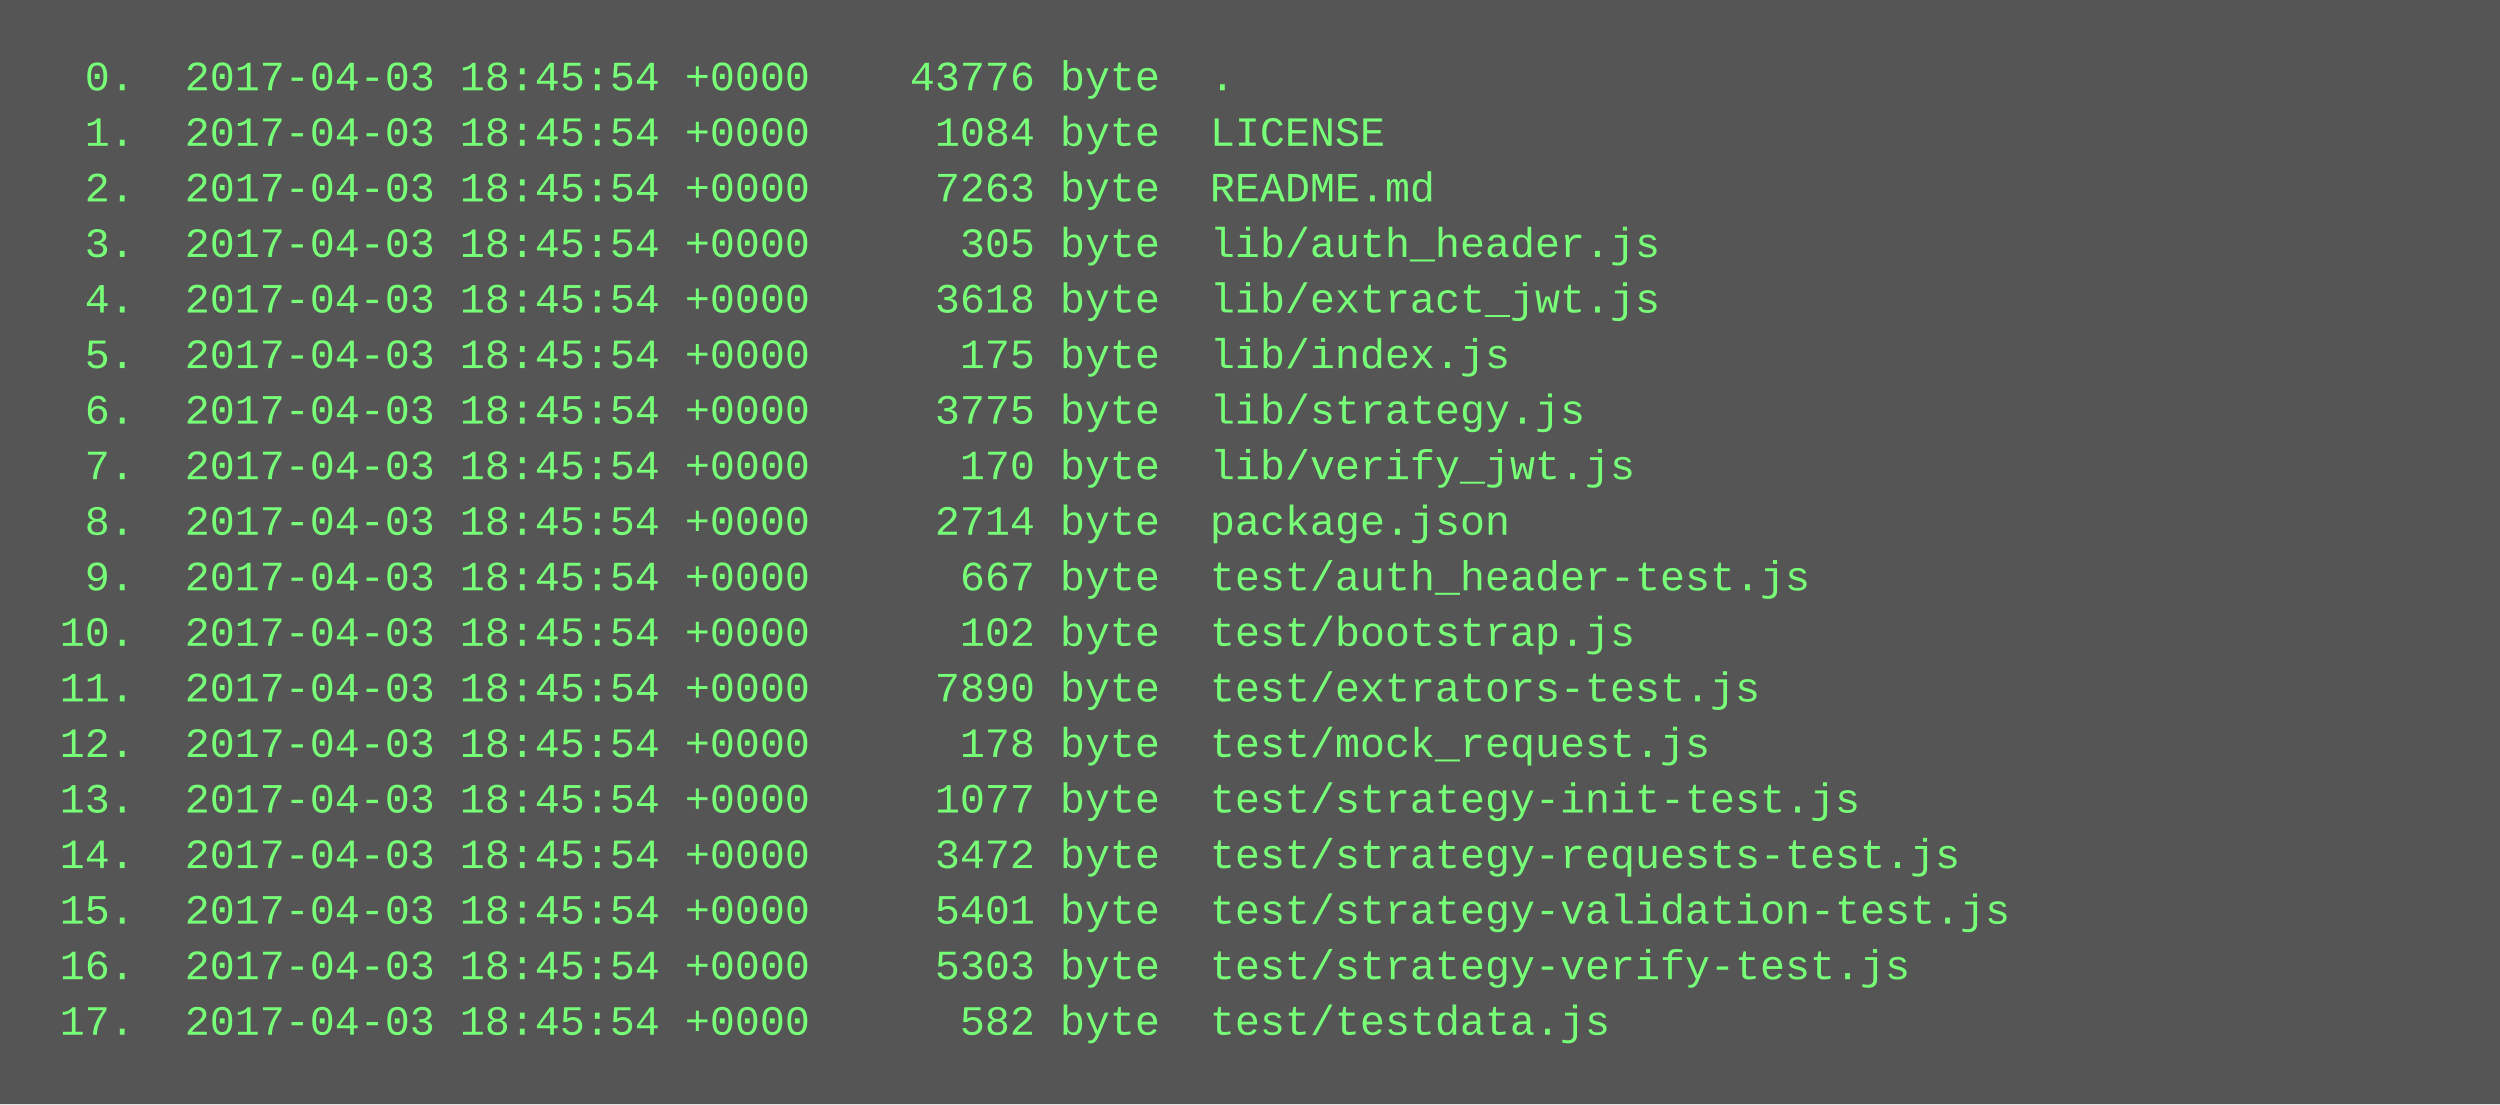
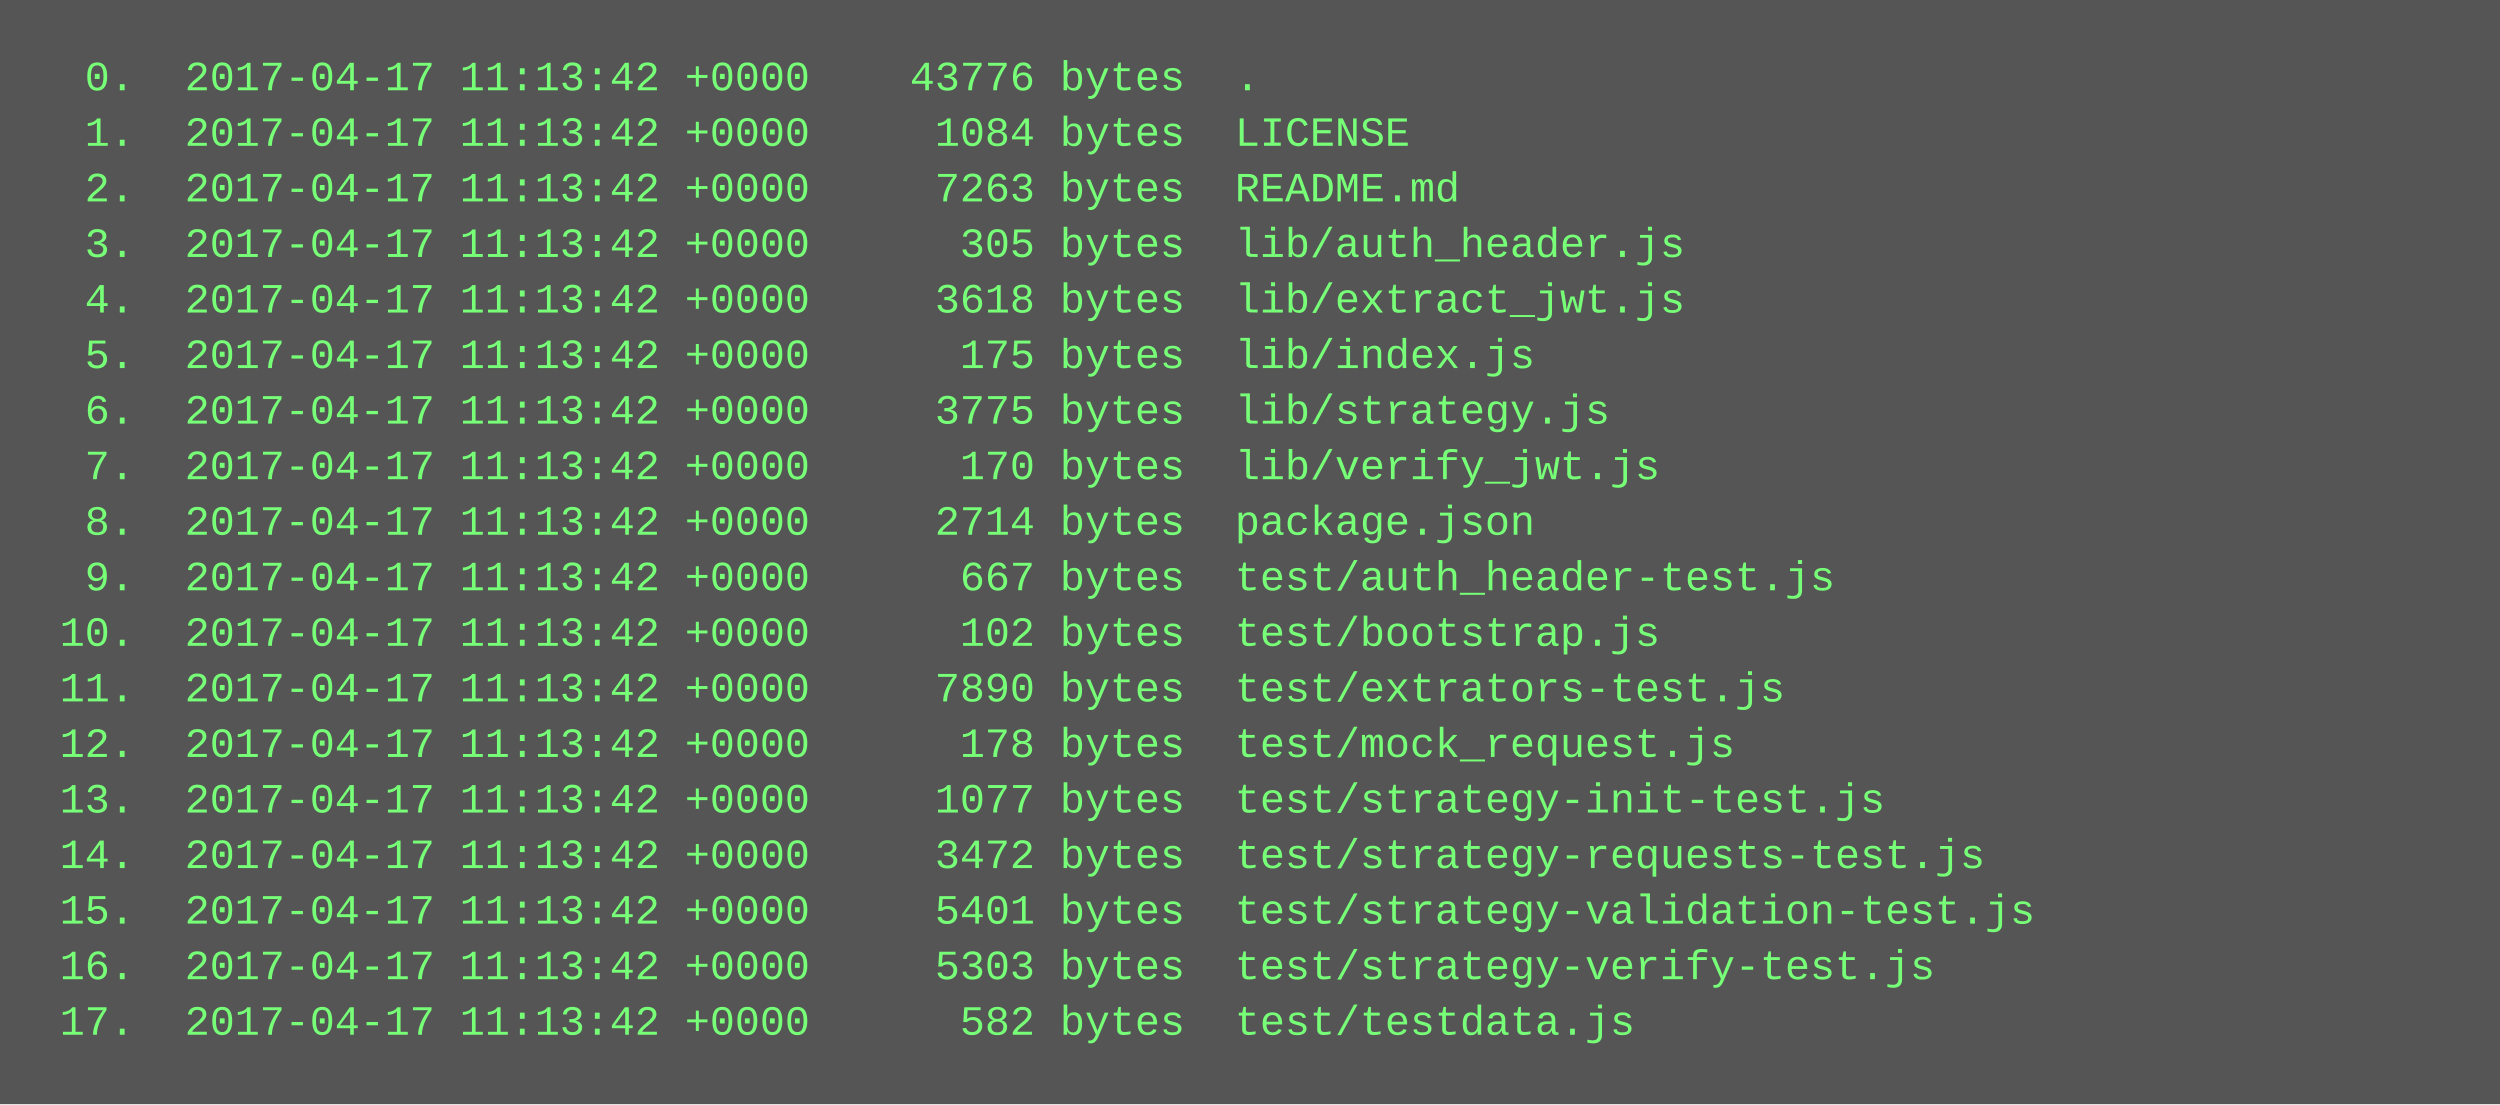
<svg xmlns="http://www.w3.org/2000/svg" height="318" width="720">
  <rect height="318" fill="#555" width="720" />
  <text fill="#7f7" font-family="Courier New" font-size="12" xml:space="preserve">
-     <tspan x="10" y="26">  0.  2017-04-03 18:45:54 +0000    43776 byte  .</tspan>
-     <tspan x="10" y="42">  1.  2017-04-03 18:45:54 +0000     1084 byte  LICENSE</tspan>
-     <tspan x="10" y="58">  2.  2017-04-03 18:45:54 +0000     7263 byte  README.md</tspan>
-     <tspan x="10" y="74">  3.  2017-04-03 18:45:54 +0000      305 byte  lib/auth_header.js</tspan>
-     <tspan x="10" y="90">  4.  2017-04-03 18:45:54 +0000     3618 byte  lib/extract_jwt.js</tspan>
-     <tspan x="10" y="106">  5.  2017-04-03 18:45:54 +0000      175 byte  lib/index.js</tspan>
-     <tspan x="10" y="122">  6.  2017-04-03 18:45:54 +0000     3775 byte  lib/strategy.js</tspan>
-     <tspan x="10" y="138">  7.  2017-04-03 18:45:54 +0000      170 byte  lib/verify_jwt.js</tspan>
-     <tspan x="10" y="154">  8.  2017-04-03 18:45:54 +0000     2714 byte  package.json</tspan>
-     <tspan x="10" y="170">  9.  2017-04-03 18:45:54 +0000      667 byte  test/auth_header-test.js</tspan>
-     <tspan x="10" y="186"> 10.  2017-04-03 18:45:54 +0000      102 byte  test/bootstrap.js</tspan>
-     <tspan x="10" y="202"> 11.  2017-04-03 18:45:54 +0000     7890 byte  test/extrators-test.js</tspan>
-     <tspan x="10" y="218"> 12.  2017-04-03 18:45:54 +0000      178 byte  test/mock_request.js</tspan>
-     <tspan x="10" y="234"> 13.  2017-04-03 18:45:54 +0000     1077 byte  test/strategy-init-test.js</tspan>
-     <tspan x="10" y="250"> 14.  2017-04-03 18:45:54 +0000     3472 byte  test/strategy-requests-test.js</tspan>
-     <tspan x="10" y="266"> 15.  2017-04-03 18:45:54 +0000     5401 byte  test/strategy-validation-test.js</tspan>
-     <tspan x="10" y="282"> 16.  2017-04-03 18:45:54 +0000     5303 byte  test/strategy-verify-test.js</tspan>
-     <tspan x="10" y="298"> 17.  2017-04-03 18:45:54 +0000      582 byte  test/testdata.js</tspan>
+     <tspan x="10" y="26">  0.  2017-04-17 11:13:42 +0000    43776 bytes  .</tspan>
+     <tspan x="10" y="42">  1.  2017-04-17 11:13:42 +0000     1084 bytes  LICENSE</tspan>
+     <tspan x="10" y="58">  2.  2017-04-17 11:13:42 +0000     7263 bytes  README.md</tspan>
+     <tspan x="10" y="74">  3.  2017-04-17 11:13:42 +0000      305 bytes  lib/auth_header.js</tspan>
+     <tspan x="10" y="90">  4.  2017-04-17 11:13:42 +0000     3618 bytes  lib/extract_jwt.js</tspan>
+     <tspan x="10" y="106">  5.  2017-04-17 11:13:42 +0000      175 bytes  lib/index.js</tspan>
+     <tspan x="10" y="122">  6.  2017-04-17 11:13:42 +0000     3775 bytes  lib/strategy.js</tspan>
+     <tspan x="10" y="138">  7.  2017-04-17 11:13:42 +0000      170 bytes  lib/verify_jwt.js</tspan>
+     <tspan x="10" y="154">  8.  2017-04-17 11:13:42 +0000     2714 bytes  package.json</tspan>
+     <tspan x="10" y="170">  9.  2017-04-17 11:13:42 +0000      667 bytes  test/auth_header-test.js</tspan>
+     <tspan x="10" y="186"> 10.  2017-04-17 11:13:42 +0000      102 bytes  test/bootstrap.js</tspan>
+     <tspan x="10" y="202"> 11.  2017-04-17 11:13:42 +0000     7890 bytes  test/extrators-test.js</tspan>
+     <tspan x="10" y="218"> 12.  2017-04-17 11:13:42 +0000      178 bytes  test/mock_request.js</tspan>
+     <tspan x="10" y="234"> 13.  2017-04-17 11:13:42 +0000     1077 bytes  test/strategy-init-test.js</tspan>
+     <tspan x="10" y="250"> 14.  2017-04-17 11:13:42 +0000     3472 bytes  test/strategy-requests-test.js</tspan>
+     <tspan x="10" y="266"> 15.  2017-04-17 11:13:42 +0000     5401 bytes  test/strategy-validation-test.js</tspan>
+     <tspan x="10" y="282"> 16.  2017-04-17 11:13:42 +0000     5303 bytes  test/strategy-verify-test.js</tspan>
+     <tspan x="10" y="298"> 17.  2017-04-17 11:13:42 +0000      582 bytes  test/testdata.js</tspan>
  </text>
</svg>
